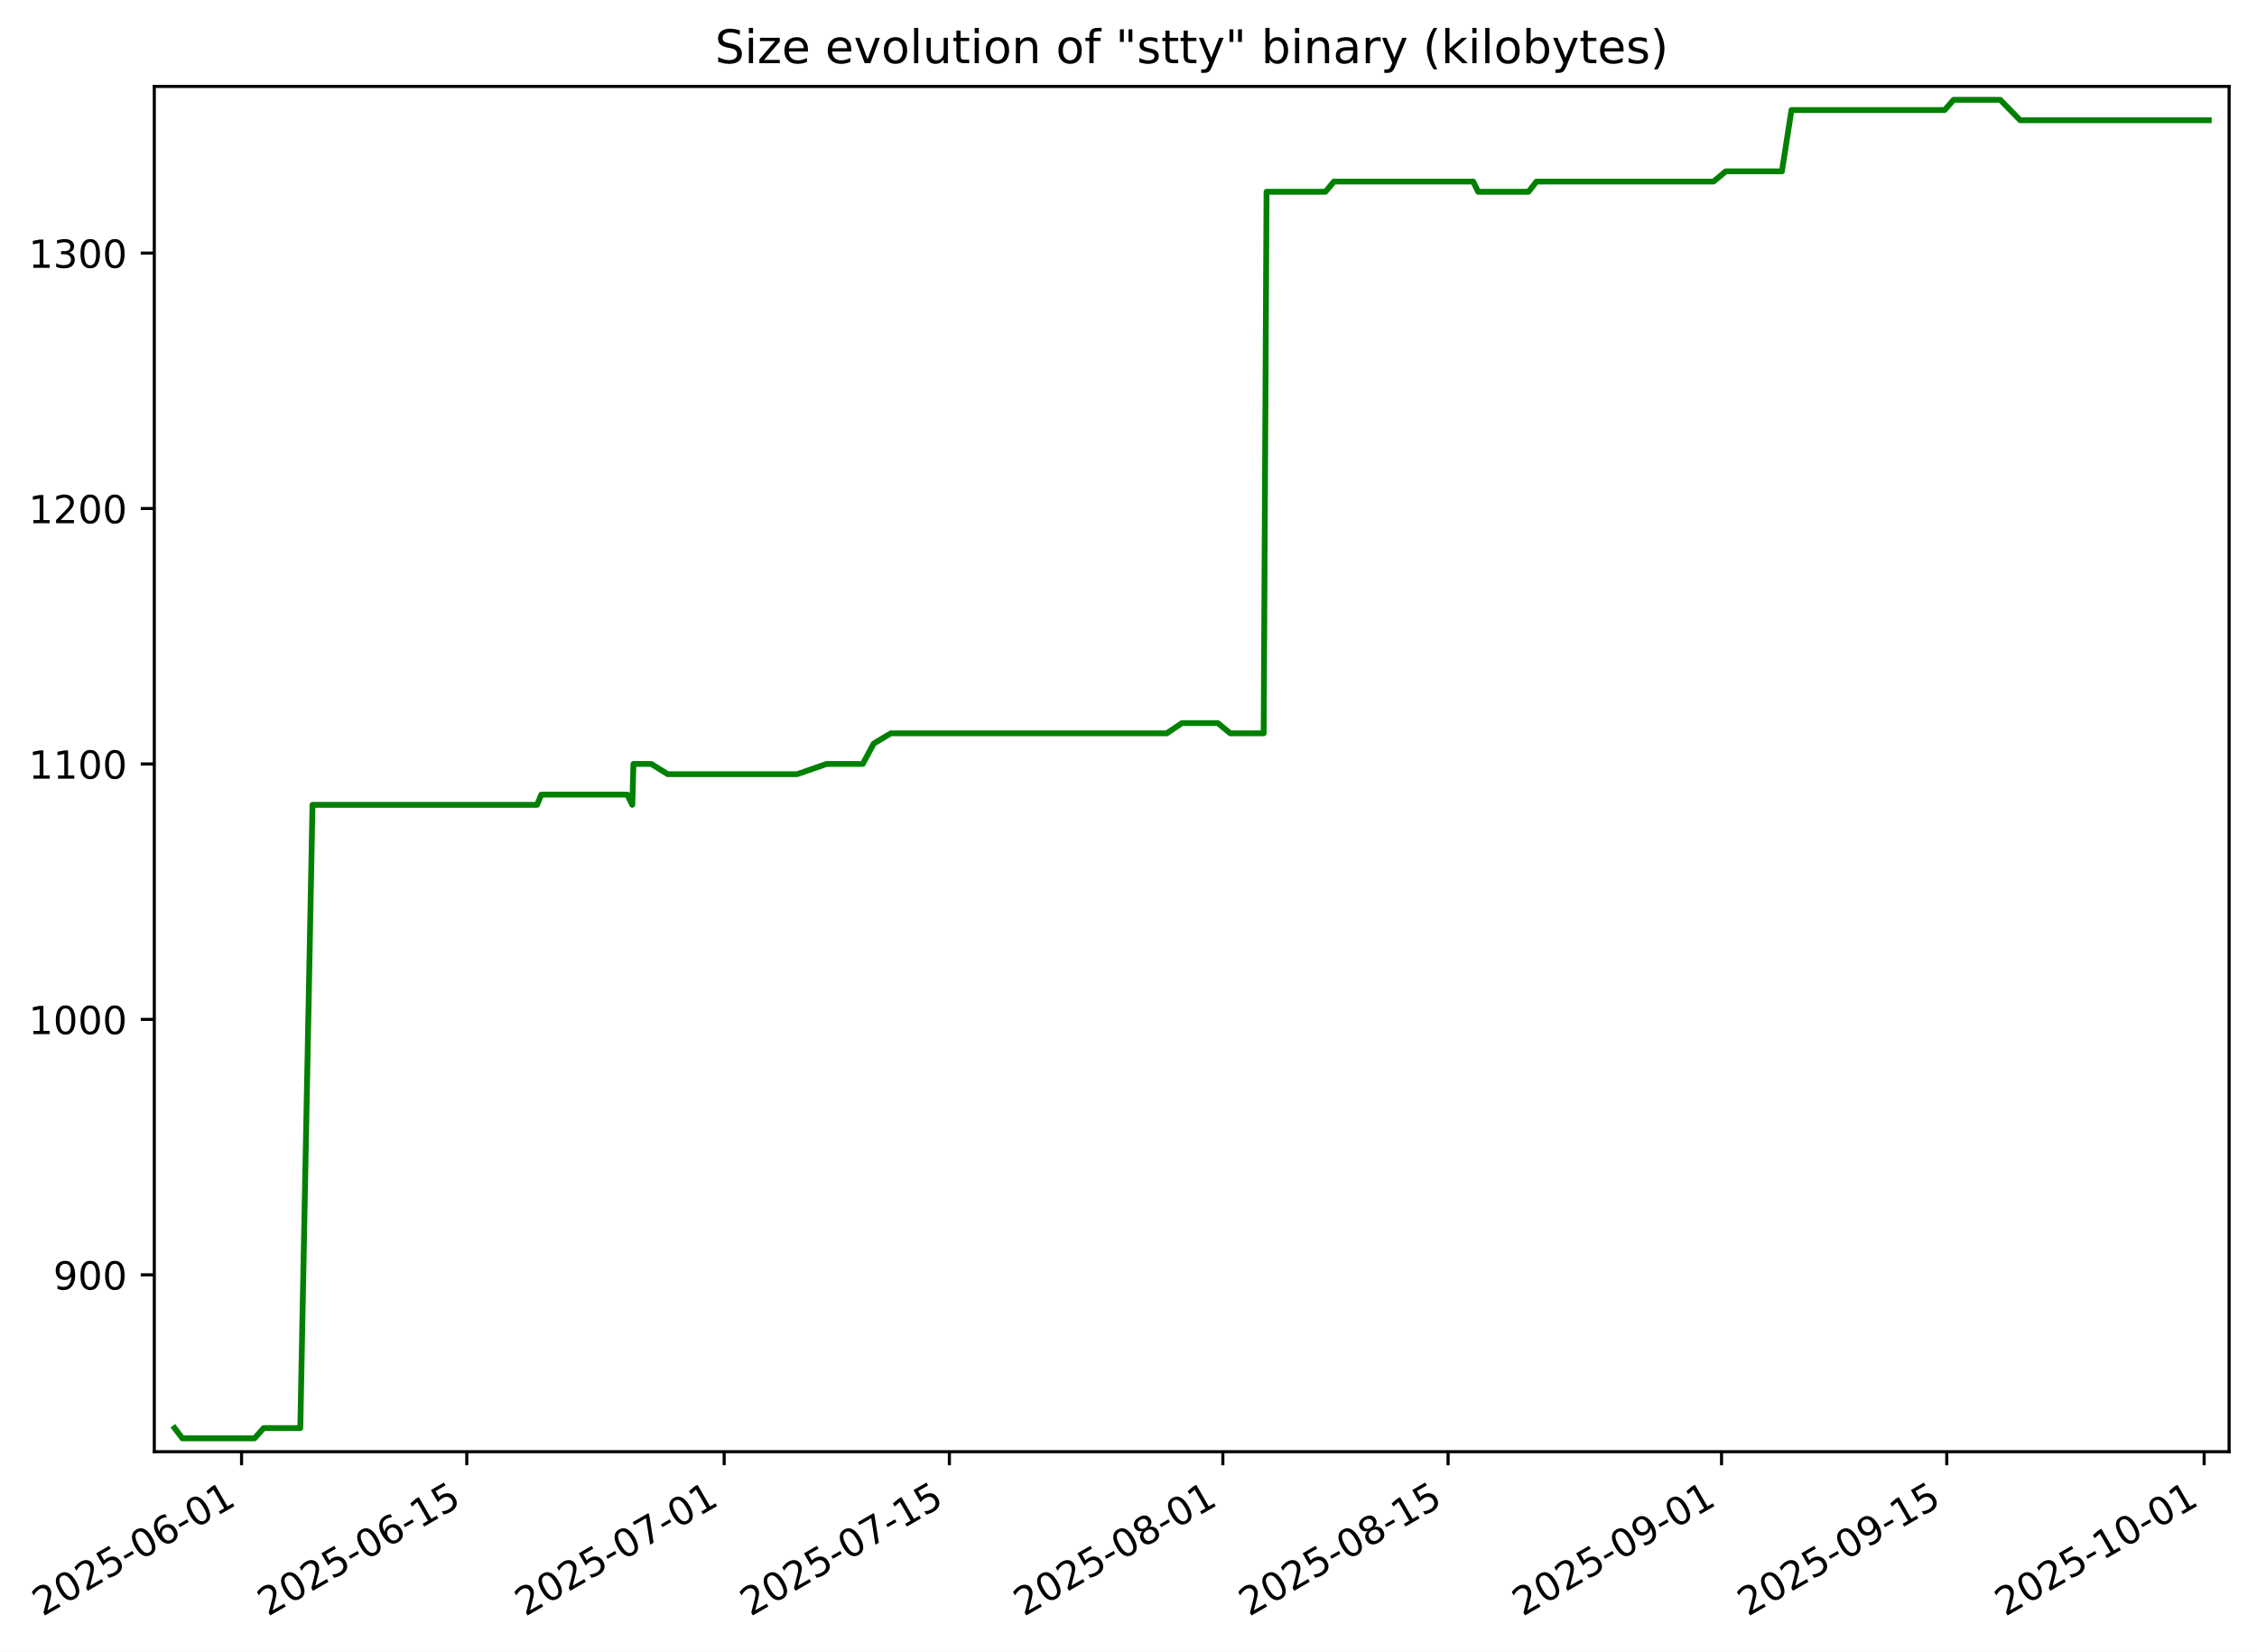
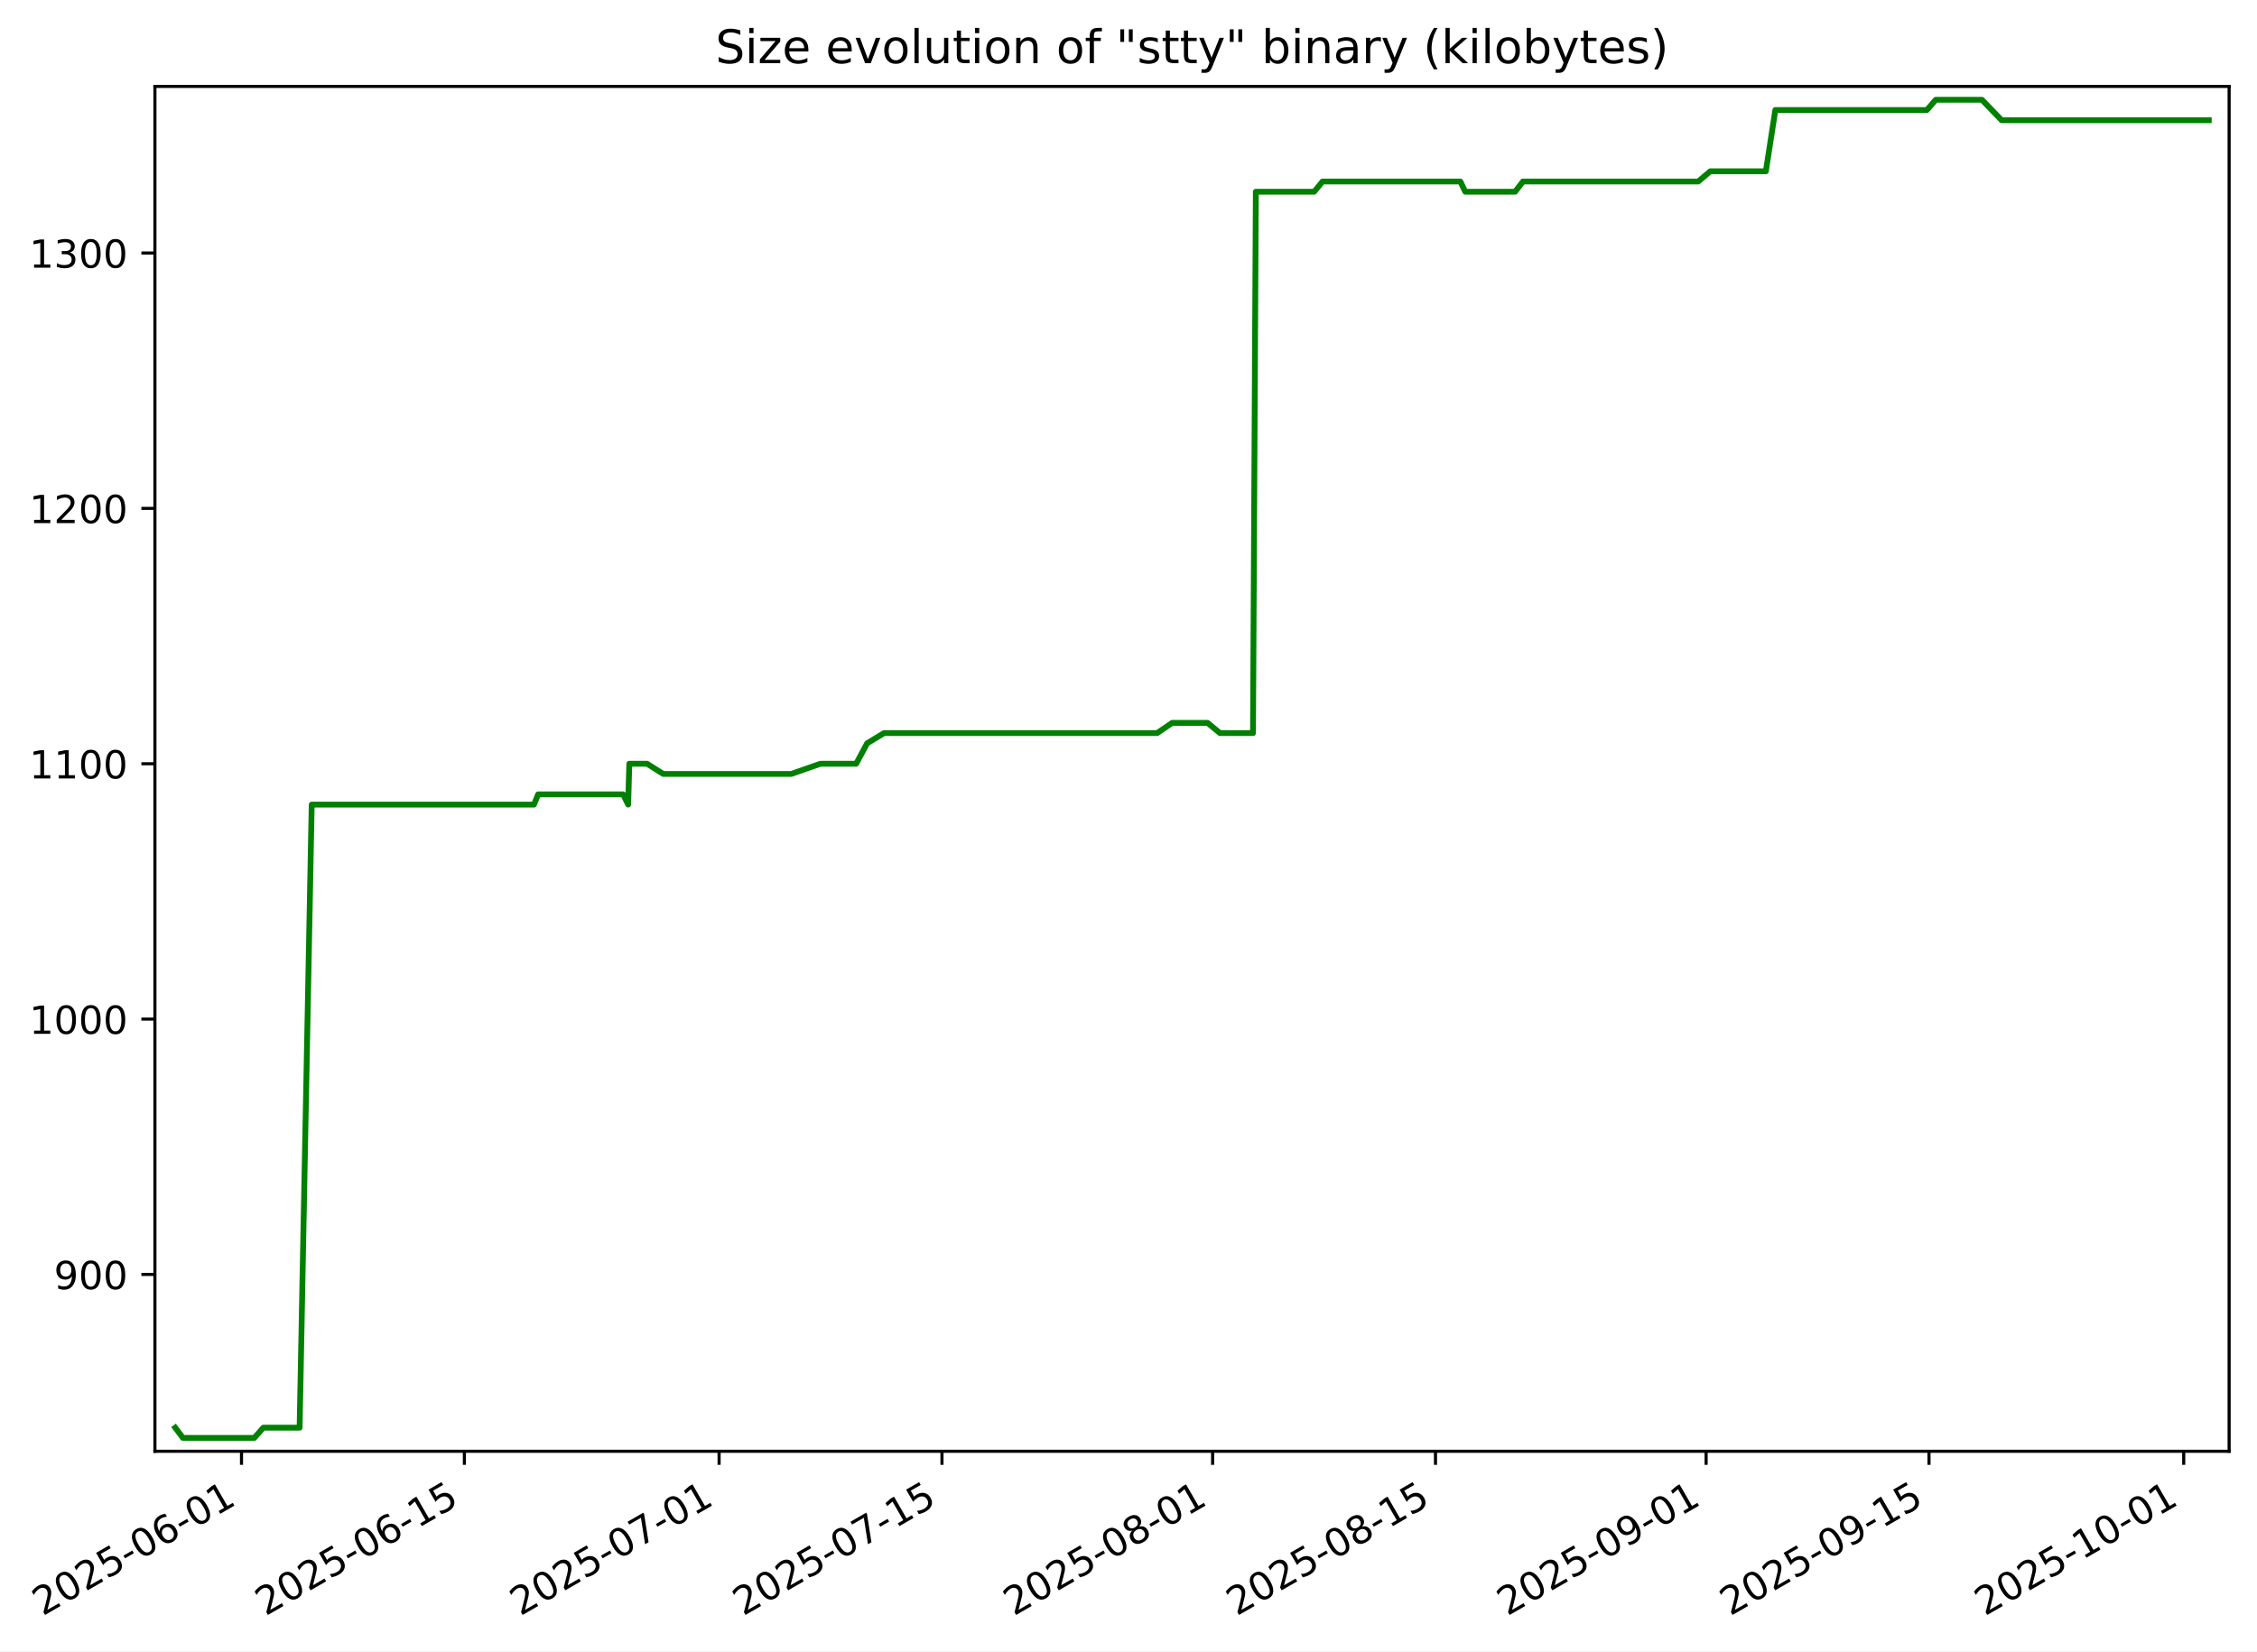
- <svg xmlns="http://www.w3.org/2000/svg" xmlns:xlink="http://www.w3.org/1999/xlink" width="582.715pt" height="426.469pt" viewBox="0 0 582.715 426.469" version="1.1">
+ <svg xmlns="http://www.w3.org/2000/svg" xmlns:xlink="http://www.w3.org/1999/xlink" width="582.889pt" height="426.469pt" viewBox="0 0 582.889 426.469" version="1.1">
  <defs>
    <style type="text/css">*{stroke-linejoin: round; stroke-linecap: butt}</style>
  </defs>
  <g id="figure_1">
    <g id="patch_1">
-       <path d="M 0 426.469  L 582.715 426.469  L 582.715 0  L 0 0  z " style="fill: #ffffff" />
+       <path d="M 0 426.469  L 582.889 426.469  L 582.889 0  L 0 0  z " style="fill: #ffffff" />
    </g>
    <g id="axes_1">
      <g id="patch_2">
-         <path d="M 39.835 374.83  L 575.515 374.83  L 575.515 22.318  L 39.835 22.318  z " style="fill: #ffffff" />
+         <path d="M 40.009 374.83  L 575.689 374.83  L 575.689 22.318  L 40.009 22.318  z " style="fill: #ffffff" />
      </g>
      <g id="matplotlib.axis_1">
        <g id="xtick_1">
          <g id="line2d_1">
            <defs>
-               <path id="m478eb60ca6" d="M 0 0  L 0 3.5  " style="stroke: #000000; stroke-width: 0.8" />
+               <path id="m36445588e8" d="M 0 0  L 0 3.5  " style="stroke: #000000; stroke-width: 0.8" />
            </defs>
            <g>
-               <use xlink:href="#m478eb60ca6" x="62.369" y="374.83" style="stroke: #000000; stroke-width: 0.8" />
+               <use xlink:href="#m36445588e8" x="62.369" y="374.83" style="stroke: #000000; stroke-width: 0.8" />
            </g>
          </g>
          <g id="text_1">
            <g transform="translate(10.99922 417.4684) rotate(-30) scale(0.1 -0.1)">
              <defs>
                <path id="DejaVuSans-32" d="M 1228 531  L 3431 531  L 3431 0  L 469 0  L 469 531  Q 828 903 1448 1529  Q 2069 2156 2228 2338  Q 2531 2678 2651 2914  Q 2772 3150 2772 3378  Q 2772 3750 2511 3984  Q 2250 4219 1831 4219  Q 1534 4219 1204 4116  Q 875 4013 500 3803  L 500 4441  Q 881 4594 1212 4672  Q 1544 4750 1819 4750  Q 2544 4750 2975 4387  Q 3406 4025 3406 3419  Q 3406 3131 3298 2873  Q 3191 2616 2906 2266  Q 2828 2175 2409 1742  Q 1991 1309 1228 531  z " transform="scale(0.015625)" />
                <path id="DejaVuSans-30" d="M 2034 4250  Q 1547 4250 1301 3770  Q 1056 3291 1056 2328  Q 1056 1369 1301 889  Q 1547 409 2034 409  Q 2525 409 2770 889  Q 3016 1369 3016 2328  Q 3016 3291 2770 3770  Q 2525 4250 2034 4250  z M 2034 4750  Q 2819 4750 3233 4129  Q 3647 3509 3647 2328  Q 3647 1150 3233 529  Q 2819 -91 2034 -91  Q 1250 -91 836 529  Q 422 1150 422 2328  Q 422 3509 836 4129  Q 1250 4750 2034 4750  z " transform="scale(0.015625)" />
                <path id="DejaVuSans-35" d="M 691 4666  L 3169 4666  L 3169 4134  L 1269 4134  L 1269 2991  Q 1406 3038 1543 3061  Q 1681 3084 1819 3084  Q 2600 3084 3056 2656  Q 3513 2228 3513 1497  Q 3513 744 3044 326  Q 2575 -91 1722 -91  Q 1428 -91 1123 -41  Q 819 9 494 109  L 494 744  Q 775 591 1075 516  Q 1375 441 1709 441  Q 2250 441 2565 725  Q 2881 1009 2881 1497  Q 2881 1984 2565 2268  Q 2250 2553 1709 2553  Q 1456 2553 1204 2497  Q 953 2441 691 2322  L 691 4666  z " transform="scale(0.015625)" />
                <path id="DejaVuSans-2d" d="M 313 2009  L 1997 2009  L 1997 1497  L 313 1497  L 313 2009  z " transform="scale(0.015625)" />
                <path id="DejaVuSans-36" d="M 2113 2584  Q 1688 2584 1439 2293  Q 1191 2003 1191 1497  Q 1191 994 1439 701  Q 1688 409 2113 409  Q 2538 409 2786 701  Q 3034 994 3034 1497  Q 3034 2003 2786 2293  Q 2538 2584 2113 2584  z M 3366 4563  L 3366 3988  Q 3128 4100 2886 4159  Q 2644 4219 2406 4219  Q 1781 4219 1451 3797  Q 1122 3375 1075 2522  Q 1259 2794 1537 2939  Q 1816 3084 2150 3084  Q 2853 3084 3261 2657  Q 3669 2231 3669 1497  Q 3669 778 3244 343  Q 2819 -91 2113 -91  Q 1303 -91 875 529  Q 447 1150 447 2328  Q 447 3434 972 4092  Q 1497 4750 2381 4750  Q 2619 4750 2861 4703  Q 3103 4656 3366 4563  z " transform="scale(0.015625)" />
                <path id="DejaVuSans-31" d="M 794 531  L 1825 531  L 1825 4091  L 703 3866  L 703 4441  L 1819 4666  L 2450 4666  L 2450 531  L 3481 531  L 3481 0  L 794 0  L 794 531  z " transform="scale(0.015625)" />
              </defs>
              <use xlink:href="#DejaVuSans-32" />
              <use xlink:href="#DejaVuSans-30" x="63.623" />
              <use xlink:href="#DejaVuSans-32" x="127.246" />
              <use xlink:href="#DejaVuSans-35" x="190.869" />
              <use xlink:href="#DejaVuSans-2d" x="254.492" />
              <use xlink:href="#DejaVuSans-30" x="290.576" />
              <use xlink:href="#DejaVuSans-36" x="354.199" />
              <use xlink:href="#DejaVuSans-2d" x="417.822" />
              <use xlink:href="#DejaVuSans-30" x="453.906" />
              <use xlink:href="#DejaVuSans-31" x="517.529" />
            </g>
          </g>
        </g>
        <g id="xtick_2">
          <g id="line2d_2">
            <g>
-               <use xlink:href="#m478eb60ca6" x="120.515" y="374.83" style="stroke: #000000; stroke-width: 0.8" />
+               <use xlink:href="#m36445588e8" x="119.929" y="374.83" style="stroke: #000000; stroke-width: 0.8" />
            </g>
          </g>
          <g id="text_2">
-             <g transform="translate(69.14521 417.4684) rotate(-30) scale(0.1 -0.1)">
+             <g transform="translate(68.55934 417.4684) rotate(-30) scale(0.1 -0.1)">
              <use xlink:href="#DejaVuSans-32" />
              <use xlink:href="#DejaVuSans-30" x="63.623" />
              <use xlink:href="#DejaVuSans-32" x="127.246" />
              <use xlink:href="#DejaVuSans-35" x="190.869" />
              <use xlink:href="#DejaVuSans-2d" x="254.492" />
              <use xlink:href="#DejaVuSans-30" x="290.576" />
              <use xlink:href="#DejaVuSans-36" x="354.199" />
              <use xlink:href="#DejaVuSans-2d" x="417.822" />
              <use xlink:href="#DejaVuSans-31" x="453.906" />
              <use xlink:href="#DejaVuSans-35" x="517.529" />
            </g>
          </g>
        </g>
        <g id="xtick_3">
          <g id="line2d_3">
            <g>
-               <use xlink:href="#m478eb60ca6" x="186.967" y="374.83" style="stroke: #000000; stroke-width: 0.8" />
+               <use xlink:href="#m36445588e8" x="185.712" y="374.83" style="stroke: #000000; stroke-width: 0.8" />
            </g>
          </g>
          <g id="text_3">
-             <g transform="translate(135.5978 417.4684) rotate(-30) scale(0.1 -0.1)">
+             <g transform="translate(134.3423 417.4684) rotate(-30) scale(0.1 -0.1)">
              <defs>
                <path id="DejaVuSans-37" d="M 525 4666  L 3525 4666  L 3525 4397  L 1831 0  L 1172 0  L 2766 4134  L 525 4134  L 525 4666  z " transform="scale(0.015625)" />
              </defs>
              <use xlink:href="#DejaVuSans-32" />
              <use xlink:href="#DejaVuSans-30" x="63.623" />
              <use xlink:href="#DejaVuSans-32" x="127.246" />
              <use xlink:href="#DejaVuSans-35" x="190.869" />
              <use xlink:href="#DejaVuSans-2d" x="254.492" />
              <use xlink:href="#DejaVuSans-30" x="290.576" />
              <use xlink:href="#DejaVuSans-37" x="354.199" />
              <use xlink:href="#DejaVuSans-2d" x="417.822" />
              <use xlink:href="#DejaVuSans-30" x="453.906" />
              <use xlink:href="#DejaVuSans-31" x="517.529" />
            </g>
          </g>
        </g>
        <g id="xtick_4">
          <g id="line2d_4">
            <g>
-               <use xlink:href="#m478eb60ca6" x="245.113" y="374.83" style="stroke: #000000; stroke-width: 0.8" />
+               <use xlink:href="#m36445588e8" x="243.272" y="374.83" style="stroke: #000000; stroke-width: 0.8" />
            </g>
          </g>
          <g id="text_4">
-             <g transform="translate(193.7438 417.4684) rotate(-30) scale(0.1 -0.1)">
+             <g transform="translate(191.9025 417.4684) rotate(-30) scale(0.1 -0.1)">
              <use xlink:href="#DejaVuSans-32" />
              <use xlink:href="#DejaVuSans-30" x="63.623" />
              <use xlink:href="#DejaVuSans-32" x="127.246" />
              <use xlink:href="#DejaVuSans-35" x="190.869" />
              <use xlink:href="#DejaVuSans-2d" x="254.492" />
              <use xlink:href="#DejaVuSans-30" x="290.576" />
              <use xlink:href="#DejaVuSans-37" x="354.199" />
              <use xlink:href="#DejaVuSans-2d" x="417.822" />
              <use xlink:href="#DejaVuSans-31" x="453.906" />
              <use xlink:href="#DejaVuSans-35" x="517.529" />
            </g>
          </g>
        </g>
        <g id="xtick_5">
          <g id="line2d_5">
            <g>
-               <use xlink:href="#m478eb60ca6" x="315.719" y="374.83" style="stroke: #000000; stroke-width: 0.8" />
+               <use xlink:href="#m36445588e8" x="313.166" y="374.83" style="stroke: #000000; stroke-width: 0.8" />
            </g>
          </g>
          <g id="text_5">
-             <g transform="translate(264.3496 417.4684) rotate(-30) scale(0.1 -0.1)">
+             <g transform="translate(261.7969 417.4684) rotate(-30) scale(0.1 -0.1)">
              <defs>
                <path id="DejaVuSans-38" d="M 2034 2216  Q 1584 2216 1326 1975  Q 1069 1734 1069 1313  Q 1069 891 1326 650  Q 1584 409 2034 409  Q 2484 409 2743 651  Q 3003 894 3003 1313  Q 3003 1734 2745 1975  Q 2488 2216 2034 2216  z M 1403 2484  Q 997 2584 770 2862  Q 544 3141 544 3541  Q 544 4100 942 4425  Q 1341 4750 2034 4750  Q 2731 4750 3128 4425  Q 3525 4100 3525 3541  Q 3525 3141 3298 2862  Q 3072 2584 2669 2484  Q 3125 2378 3379 2068  Q 3634 1759 3634 1313  Q 3634 634 3220 271  Q 2806 -91 2034 -91  Q 1263 -91 848 271  Q 434 634 434 1313  Q 434 1759 690 2068  Q 947 2378 1403 2484  z M 1172 3481  Q 1172 3119 1398 2916  Q 1625 2713 2034 2713  Q 2441 2713 2670 2916  Q 2900 3119 2900 3481  Q 2900 3844 2670 4047  Q 2441 4250 2034 4250  Q 1625 4250 1398 4047  Q 1172 3844 1172 3481  z " transform="scale(0.015625)" />
              </defs>
              <use xlink:href="#DejaVuSans-32" />
              <use xlink:href="#DejaVuSans-30" x="63.623" />
              <use xlink:href="#DejaVuSans-32" x="127.246" />
              <use xlink:href="#DejaVuSans-35" x="190.869" />
              <use xlink:href="#DejaVuSans-2d" x="254.492" />
              <use xlink:href="#DejaVuSans-30" x="290.576" />
              <use xlink:href="#DejaVuSans-38" x="354.199" />
              <use xlink:href="#DejaVuSans-2d" x="417.822" />
              <use xlink:href="#DejaVuSans-30" x="453.906" />
              <use xlink:href="#DejaVuSans-31" x="517.529" />
            </g>
          </g>
        </g>
        <g id="xtick_6">
          <g id="line2d_6">
            <g>
-               <use xlink:href="#m478eb60ca6" x="373.865" y="374.83" style="stroke: #000000; stroke-width: 0.8" />
+               <use xlink:href="#m36445588e8" x="370.726" y="374.83" style="stroke: #000000; stroke-width: 0.8" />
            </g>
          </g>
          <g id="text_6">
-             <g transform="translate(322.4956 417.4684) rotate(-30) scale(0.1 -0.1)">
+             <g transform="translate(319.357 417.4684) rotate(-30) scale(0.1 -0.1)">
              <use xlink:href="#DejaVuSans-32" />
              <use xlink:href="#DejaVuSans-30" x="63.623" />
              <use xlink:href="#DejaVuSans-32" x="127.246" />
              <use xlink:href="#DejaVuSans-35" x="190.869" />
              <use xlink:href="#DejaVuSans-2d" x="254.492" />
              <use xlink:href="#DejaVuSans-30" x="290.576" />
              <use xlink:href="#DejaVuSans-38" x="354.199" />
              <use xlink:href="#DejaVuSans-2d" x="417.822" />
              <use xlink:href="#DejaVuSans-31" x="453.906" />
              <use xlink:href="#DejaVuSans-35" x="517.529" />
            </g>
          </g>
        </g>
        <g id="xtick_7">
          <g id="line2d_7">
            <g>
-               <use xlink:href="#m478eb60ca6" x="444.471" y="374.83" style="stroke: #000000; stroke-width: 0.8" />
+               <use xlink:href="#m36445588e8" x="440.621" y="374.83" style="stroke: #000000; stroke-width: 0.8" />
            </g>
          </g>
          <g id="text_7">
-             <g transform="translate(393.1014 417.4684) rotate(-30) scale(0.1 -0.1)">
+             <g transform="translate(389.2514 417.4684) rotate(-30) scale(0.1 -0.1)">
              <defs>
                <path id="DejaVuSans-39" d="M 703 97  L 703 672  Q 941 559 1184 500  Q 1428 441 1663 441  Q 2288 441 2617 861  Q 2947 1281 2994 2138  Q 2813 1869 2534 1725  Q 2256 1581 1919 1581  Q 1219 1581 811 2004  Q 403 2428 403 3163  Q 403 3881 828 4315  Q 1253 4750 1959 4750  Q 2769 4750 3195 4129  Q 3622 3509 3622 2328  Q 3622 1225 3098 567  Q 2575 -91 1691 -91  Q 1453 -91 1209 -44  Q 966 3 703 97  z M 1959 2075  Q 2384 2075 2632 2365  Q 2881 2656 2881 3163  Q 2881 3666 2632 3958  Q 2384 4250 1959 4250  Q 1534 4250 1286 3958  Q 1038 3666 1038 3163  Q 1038 2656 1286 2365  Q 1534 2075 1959 2075  z " transform="scale(0.015625)" />
              </defs>
              <use xlink:href="#DejaVuSans-32" />
              <use xlink:href="#DejaVuSans-30" x="63.623" />
              <use xlink:href="#DejaVuSans-32" x="127.246" />
              <use xlink:href="#DejaVuSans-35" x="190.869" />
              <use xlink:href="#DejaVuSans-2d" x="254.492" />
              <use xlink:href="#DejaVuSans-30" x="290.576" />
              <use xlink:href="#DejaVuSans-39" x="354.199" />
              <use xlink:href="#DejaVuSans-2d" x="417.822" />
              <use xlink:href="#DejaVuSans-30" x="453.906" />
              <use xlink:href="#DejaVuSans-31" x="517.529" />
            </g>
          </g>
        </g>
        <g id="xtick_8">
          <g id="line2d_8">
            <g>
-               <use xlink:href="#m478eb60ca6" x="502.617" y="374.83" style="stroke: #000000; stroke-width: 0.8" />
+               <use xlink:href="#m36445588e8" x="498.181" y="374.83" style="stroke: #000000; stroke-width: 0.8" />
            </g>
          </g>
          <g id="text_8">
-             <g transform="translate(451.2474 417.4684) rotate(-30) scale(0.1 -0.1)">
+             <g transform="translate(446.8116 417.4684) rotate(-30) scale(0.1 -0.1)">
              <use xlink:href="#DejaVuSans-32" />
              <use xlink:href="#DejaVuSans-30" x="63.623" />
              <use xlink:href="#DejaVuSans-32" x="127.246" />
              <use xlink:href="#DejaVuSans-35" x="190.869" />
              <use xlink:href="#DejaVuSans-2d" x="254.492" />
              <use xlink:href="#DejaVuSans-30" x="290.576" />
              <use xlink:href="#DejaVuSans-39" x="354.199" />
              <use xlink:href="#DejaVuSans-2d" x="417.822" />
              <use xlink:href="#DejaVuSans-31" x="453.906" />
              <use xlink:href="#DejaVuSans-35" x="517.529" />
            </g>
          </g>
        </g>
        <g id="xtick_9">
          <g id="line2d_9">
            <g>
-               <use xlink:href="#m478eb60ca6" x="569.069" y="374.83" style="stroke: #000000; stroke-width: 0.8" />
+               <use xlink:href="#m36445588e8" x="563.964" y="374.83" style="stroke: #000000; stroke-width: 0.8" />
            </g>
          </g>
          <g id="text_9">
-             <g transform="translate(517.7 417.4684) rotate(-30) scale(0.1 -0.1)">
+             <g transform="translate(512.5946 417.4684) rotate(-30) scale(0.1 -0.1)">
              <use xlink:href="#DejaVuSans-32" />
              <use xlink:href="#DejaVuSans-30" x="63.623" />
              <use xlink:href="#DejaVuSans-32" x="127.246" />
              <use xlink:href="#DejaVuSans-35" x="190.869" />
              <use xlink:href="#DejaVuSans-2d" x="254.492" />
              <use xlink:href="#DejaVuSans-31" x="290.576" />
              <use xlink:href="#DejaVuSans-30" x="354.199" />
              <use xlink:href="#DejaVuSans-2d" x="417.822" />
              <use xlink:href="#DejaVuSans-30" x="453.906" />
              <use xlink:href="#DejaVuSans-31" x="517.529" />
            </g>
          </g>
        </g>
      </g>
      <g id="matplotlib.axis_2">
        <g id="ytick_1">
          <g id="line2d_10">
            <defs>
-               <path id="m5458a29405" d="M 0 0  L -3.5 0  " style="stroke: #000000; stroke-width: 0.8" />
+               <path id="m46b755932f" d="M 0 0  L -3.5 0  " style="stroke: #000000; stroke-width: 0.8" />
            </defs>
            <g>
-               <use xlink:href="#m5458a29405" x="39.835" y="329.163" style="stroke: #000000; stroke-width: 0.8" />
+               <use xlink:href="#m46b755932f" x="40.009" y="329.163" style="stroke: #000000; stroke-width: 0.8" />
            </g>
          </g>
          <g id="text_10">
-             <g transform="translate(13.74727 332.9627) scale(0.1 -0.1)">
+             <g transform="translate(13.9214 332.9627) scale(0.1 -0.1)">
              <use xlink:href="#DejaVuSans-39" />
              <use xlink:href="#DejaVuSans-30" x="63.623" />
              <use xlink:href="#DejaVuSans-30" x="127.246" />
            </g>
          </g>
        </g>
        <g id="ytick_2">
          <g id="line2d_11">
            <g>
-               <use xlink:href="#m5458a29405" x="39.835" y="263.209" style="stroke: #000000; stroke-width: 0.8" />
+               <use xlink:href="#m46b755932f" x="40.009" y="263.209" style="stroke: #000000; stroke-width: 0.8" />
            </g>
          </g>
          <g id="text_11">
-             <g transform="translate(7.38477 267.0085) scale(0.1 -0.1)">
+             <g transform="translate(7.558901 267.0085) scale(0.1 -0.1)">
              <use xlink:href="#DejaVuSans-31" />
              <use xlink:href="#DejaVuSans-30" x="63.623" />
              <use xlink:href="#DejaVuSans-30" x="127.246" />
              <use xlink:href="#DejaVuSans-30" x="190.869" />
            </g>
          </g>
        </g>
        <g id="ytick_3">
          <g id="line2d_12">
            <g>
-               <use xlink:href="#m5458a29405" x="39.835" y="197.255" style="stroke: #000000; stroke-width: 0.8" />
+               <use xlink:href="#m46b755932f" x="40.009" y="197.255" style="stroke: #000000; stroke-width: 0.8" />
            </g>
          </g>
          <g id="text_12">
-             <g transform="translate(7.38477 201.0543) scale(0.1 -0.1)">
+             <g transform="translate(7.558901 201.0543) scale(0.1 -0.1)">
              <use xlink:href="#DejaVuSans-31" />
              <use xlink:href="#DejaVuSans-31" x="63.623" />
              <use xlink:href="#DejaVuSans-30" x="127.246" />
              <use xlink:href="#DejaVuSans-30" x="190.869" />
            </g>
          </g>
        </g>
        <g id="ytick_4">
          <g id="line2d_13">
            <g>
-               <use xlink:href="#m5458a29405" x="39.835" y="131.301" style="stroke: #000000; stroke-width: 0.8" />
+               <use xlink:href="#m46b755932f" x="40.009" y="131.301" style="stroke: #000000; stroke-width: 0.8" />
            </g>
          </g>
          <g id="text_13">
-             <g transform="translate(7.38477 135.1001) scale(0.1 -0.1)">
+             <g transform="translate(7.558901 135.1001) scale(0.1 -0.1)">
              <use xlink:href="#DejaVuSans-31" />
              <use xlink:href="#DejaVuSans-32" x="63.623" />
              <use xlink:href="#DejaVuSans-30" x="127.246" />
              <use xlink:href="#DejaVuSans-30" x="190.869" />
            </g>
          </g>
        </g>
        <g id="ytick_5">
          <g id="line2d_14">
            <g>
-               <use xlink:href="#m5458a29405" x="39.835" y="65.347" style="stroke: #000000; stroke-width: 0.8" />
+               <use xlink:href="#m46b755932f" x="40.009" y="65.347" style="stroke: #000000; stroke-width: 0.8" />
            </g>
          </g>
          <g id="text_14">
-             <g transform="translate(7.38477 69.14586) scale(0.1 -0.1)">
+             <g transform="translate(7.558901 69.14586) scale(0.1 -0.1)">
              <defs>
                <path id="DejaVuSans-33" d="M 2597 2516  Q 3050 2419 3304 2112  Q 3559 1806 3559 1356  Q 3559 666 3084 287  Q 2609 -91 1734 -91  Q 1441 -91 1130 -33  Q 819 25 488 141  L 488 750  Q 750 597 1062 519  Q 1375 441 1716 441  Q 2309 441 2620 675  Q 2931 909 2931 1356  Q 2931 1769 2642 2001  Q 2353 2234 1838 2234  L 1294 2234  L 1294 2753  L 1863 2753  Q 2328 2753 2575 2939  Q 2822 3125 2822 3475  Q 2822 3834 2567 4026  Q 2313 4219 1838 4219  Q 1578 4219 1281 4162  Q 984 4106 628 3988  L 628 4550  Q 988 4650 1302 4700  Q 1616 4750 1894 4750  Q 2613 4750 3031 4423  Q 3450 4097 3450 3541  Q 3450 3153 3228 2886  Q 3006 2619 2597 2516  z " transform="scale(0.015625)" />
              </defs>
              <use xlink:href="#DejaVuSans-31" />
              <use xlink:href="#DejaVuSans-33" x="63.623" />
              <use xlink:href="#DejaVuSans-30" x="127.246" />
              <use xlink:href="#DejaVuSans-30" x="190.869" />
            </g>
          </g>
        </g>
      </g>
      <g id="line2d_15">
-         <path d="M 45.087 368.736  L 47.082 371.374  L 65.71 371.374  L 68.07 368.736  L 77.531 368.736  L 80.684 207.808  L 138.671 207.808  L 139.755 205.17  L 161.935 205.17  L 163.247 207.808  L 163.54 197.255  L 168.16 197.255  L 172.402 199.893  L 205.79 199.893  L 213.413 197.255  L 222.735 197.255  L 225.59 191.979  L 229.995 189.341  L 301.241 189.341  L 305.163 186.702  L 314.413 186.702  L 317.633 189.341  L 326.258 189.341  L 326.999 49.518  L 342.207 49.518  L 344.396 46.879  L 380.353 46.879  L 381.634 49.518  L 394.628 49.518  L 396.691 46.879  L 442.409 46.879  L 445.552 44.241  L 460.055 44.241  L 462.524 28.412  L 502.073 28.412  L 504.375 25.774  L 516.423 25.774  L 521.576 31.05  L 570.263 31.05  L 570.263 31.05  " clip-path="url(#p3e0ba0749b)" style="fill: none; stroke: #008000; stroke-width: 1.5; stroke-linecap: square" />
+         <path d="M 45.261 368.736  L 47.236 371.374  L 65.676 371.374  L 68.012 368.736  L 77.378 368.736  L 80.5 207.808  L 137.902 207.808  L 138.976 205.17  L 160.932 205.17  L 162.231 207.808  L 162.521 197.255  L 167.094 197.255  L 171.294 199.893  L 204.345 199.893  L 211.891 197.255  L 221.119 197.255  L 223.945 191.979  L 228.306 189.341  L 298.834 189.341  L 302.717 186.702  L 311.873 186.702  L 315.061 189.341  L 323.599 189.341  L 324.332 49.518  L 339.387 49.518  L 341.554 46.879  L 377.149 46.879  L 378.417 49.518  L 391.28 49.518  L 393.322 46.879  L 438.58 46.879  L 441.691 44.241  L 456.048 44.241  L 458.493 28.412  L 497.642 28.412  L 499.921 25.774  L 511.848 25.774  L 516.949 31.05  L 570.437 31.05  L 570.437 31.05  " clip-path="url(#p0b53ef73a6)" style="fill: none; stroke: #008000; stroke-width: 1.5; stroke-linecap: square" />
      </g>
      <g id="patch_3">
-         <path d="M 39.835 374.83  L 39.835 22.318  " style="fill: none; stroke: #000000; stroke-width: 0.8; stroke-linejoin: miter; stroke-linecap: square" />
+         <path d="M 40.009 374.83  L 40.009 22.318  " style="fill: none; stroke: #000000; stroke-width: 0.8; stroke-linejoin: miter; stroke-linecap: square" />
      </g>
      <g id="patch_4">
-         <path d="M 575.515 374.83  L 575.515 22.318  " style="fill: none; stroke: #000000; stroke-width: 0.8; stroke-linejoin: miter; stroke-linecap: square" />
+         <path d="M 575.689 374.83  L 575.689 22.318  " style="fill: none; stroke: #000000; stroke-width: 0.8; stroke-linejoin: miter; stroke-linecap: square" />
      </g>
      <g id="patch_5">
-         <path d="M 39.835 374.83  L 575.515 374.83  " style="fill: none; stroke: #000000; stroke-width: 0.8; stroke-linejoin: miter; stroke-linecap: square" />
+         <path d="M 40.009 374.83  L 575.689 374.83  " style="fill: none; stroke: #000000; stroke-width: 0.8; stroke-linejoin: miter; stroke-linecap: square" />
      </g>
      <g id="patch_6">
-         <path d="M 39.835 22.318  L 575.515 22.318  " style="fill: none; stroke: #000000; stroke-width: 0.8; stroke-linejoin: miter; stroke-linecap: square" />
+         <path d="M 40.009 22.318  L 575.689 22.318  " style="fill: none; stroke: #000000; stroke-width: 0.8; stroke-linejoin: miter; stroke-linecap: square" />
      </g>
      <g id="text_15">
-         <g transform="translate(184.5979 16.31812) scale(0.12 -0.12)">
+         <g transform="translate(184.772 16.31812) scale(0.12 -0.12)">
          <defs>
            <path id="DejaVuSans-53" d="M 3425 4513  L 3425 3897  Q 3066 4069 2747 4153  Q 2428 4238 2131 4238  Q 1616 4238 1336 4038  Q 1056 3838 1056 3469  Q 1056 3159 1242 3001  Q 1428 2844 1947 2747  L 2328 2669  Q 3034 2534 3370 2195  Q 3706 1856 3706 1288  Q 3706 609 3251 259  Q 2797 -91 1919 -91  Q 1588 -91 1214 -16  Q 841 59 441 206  L 441 856  Q 825 641 1194 531  Q 1563 422 1919 422  Q 2459 422 2753 634  Q 3047 847 3047 1241  Q 3047 1584 2836 1778  Q 2625 1972 2144 2069  L 1759 2144  Q 1053 2284 737 2584  Q 422 2884 422 3419  Q 422 4038 858 4394  Q 1294 4750 2059 4750  Q 2388 4750 2728 4690  Q 3069 4631 3425 4513  z " transform="scale(0.015625)" />
            <path id="DejaVuSans-69" d="M 603 3500  L 1178 3500  L 1178 0  L 603 0  L 603 3500  z M 603 4863  L 1178 4863  L 1178 4134  L 603 4134  L 603 4863  z " transform="scale(0.015625)" />
            <path id="DejaVuSans-7a" d="M 353 3500  L 3084 3500  L 3084 2975  L 922 459  L 3084 459  L 3084 0  L 275 0  L 275 525  L 2438 3041  L 353 3041  L 353 3500  z " transform="scale(0.015625)" />
            <path id="DejaVuSans-65" d="M 3597 1894  L 3597 1613  L 953 1613  Q 991 1019 1311 708  Q 1631 397 2203 397  Q 2534 397 2845 478  Q 3156 559 3463 722  L 3463 178  Q 3153 47 2828 -22  Q 2503 -91 2169 -91  Q 1331 -91 842 396  Q 353 884 353 1716  Q 353 2575 817 3079  Q 1281 3584 2069 3584  Q 2775 3584 3186 3129  Q 3597 2675 3597 1894  z M 3022 2063  Q 3016 2534 2758 2815  Q 2500 3097 2075 3097  Q 1594 3097 1305 2825  Q 1016 2553 972 2059  L 3022 2063  z " transform="scale(0.015625)" />
            <path id="DejaVuSans-20" transform="scale(0.015625)" />
            <path id="DejaVuSans-76" d="M 191 3500  L 800 3500  L 1894 563  L 2988 3500  L 3597 3500  L 2284 0  L 1503 0  L 191 3500  z " transform="scale(0.015625)" />
            <path id="DejaVuSans-6f" d="M 1959 3097  Q 1497 3097 1228 2736  Q 959 2375 959 1747  Q 959 1119 1226 758  Q 1494 397 1959 397  Q 2419 397 2687 759  Q 2956 1122 2956 1747  Q 2956 2369 2687 2733  Q 2419 3097 1959 3097  z M 1959 3584  Q 2709 3584 3137 3096  Q 3566 2609 3566 1747  Q 3566 888 3137 398  Q 2709 -91 1959 -91  Q 1206 -91 779 398  Q 353 888 353 1747  Q 353 2609 779 3096  Q 1206 3584 1959 3584  z " transform="scale(0.015625)" />
            <path id="DejaVuSans-6c" d="M 603 4863  L 1178 4863  L 1178 0  L 603 0  L 603 4863  z " transform="scale(0.015625)" />
            <path id="DejaVuSans-75" d="M 544 1381  L 544 3500  L 1119 3500  L 1119 1403  Q 1119 906 1312 657  Q 1506 409 1894 409  Q 2359 409 2629 706  Q 2900 1003 2900 1516  L 2900 3500  L 3475 3500  L 3475 0  L 2900 0  L 2900 538  Q 2691 219 2414 64  Q 2138 -91 1772 -91  Q 1169 -91 856 284  Q 544 659 544 1381  z M 1991 3584  L 1991 3584  z " transform="scale(0.015625)" />
            <path id="DejaVuSans-74" d="M 1172 4494  L 1172 3500  L 2356 3500  L 2356 3053  L 1172 3053  L 1172 1153  Q 1172 725 1289 603  Q 1406 481 1766 481  L 2356 481  L 2356 0  L 1766 0  Q 1100 0 847 248  Q 594 497 594 1153  L 594 3053  L 172 3053  L 172 3500  L 594 3500  L 594 4494  L 1172 4494  z " transform="scale(0.015625)" />
            <path id="DejaVuSans-6e" d="M 3513 2113  L 3513 0  L 2938 0  L 2938 2094  Q 2938 2591 2744 2837  Q 2550 3084 2163 3084  Q 1697 3084 1428 2787  Q 1159 2491 1159 1978  L 1159 0  L 581 0  L 581 3500  L 1159 3500  L 1159 2956  Q 1366 3272 1645 3428  Q 1925 3584 2291 3584  Q 2894 3584 3203 3211  Q 3513 2838 3513 2113  z " transform="scale(0.015625)" />
            <path id="DejaVuSans-66" d="M 2375 4863  L 2375 4384  L 1825 4384  Q 1516 4384 1395 4259  Q 1275 4134 1275 3809  L 1275 3500  L 2222 3500  L 2222 3053  L 1275 3053  L 1275 0  L 697 0  L 697 3053  L 147 3053  L 147 3500  L 697 3500  L 697 3744  Q 697 4328 969 4595  Q 1241 4863 1831 4863  L 2375 4863  z " transform="scale(0.015625)" />
            <path id="DejaVuSans-22" d="M 1147 4666  L 1147 2931  L 616 2931  L 616 4666  L 1147 4666  z M 2328 4666  L 2328 2931  L 1797 2931  L 1797 4666  L 2328 4666  z " transform="scale(0.015625)" />
            <path id="DejaVuSans-73" d="M 2834 3397  L 2834 2853  Q 2591 2978 2328 3040  Q 2066 3103 1784 3103  Q 1356 3103 1142 2972  Q 928 2841 928 2578  Q 928 2378 1081 2264  Q 1234 2150 1697 2047  L 1894 2003  Q 2506 1872 2764 1633  Q 3022 1394 3022 966  Q 3022 478 2636 193  Q 2250 -91 1575 -91  Q 1294 -91 989 -36  Q 684 19 347 128  L 347 722  Q 666 556 975 473  Q 1284 391 1588 391  Q 1994 391 2212 530  Q 2431 669 2431 922  Q 2431 1156 2273 1281  Q 2116 1406 1581 1522  L 1381 1569  Q 847 1681 609 1914  Q 372 2147 372 2553  Q 372 3047 722 3315  Q 1072 3584 1716 3584  Q 2034 3584 2315 3537  Q 2597 3491 2834 3397  z " transform="scale(0.015625)" />
            <path id="DejaVuSans-79" d="M 2059 -325  Q 1816 -950 1584 -1140  Q 1353 -1331 966 -1331  L 506 -1331  L 506 -850  L 844 -850  Q 1081 -850 1212 -737  Q 1344 -625 1503 -206  L 1606 56  L 191 3500  L 800 3500  L 1894 763  L 2988 3500  L 3597 3500  L 2059 -325  z " transform="scale(0.015625)" />
            <path id="DejaVuSans-62" d="M 3116 1747  Q 3116 2381 2855 2742  Q 2594 3103 2138 3103  Q 1681 3103 1420 2742  Q 1159 2381 1159 1747  Q 1159 1113 1420 752  Q 1681 391 2138 391  Q 2594 391 2855 752  Q 3116 1113 3116 1747  z M 1159 2969  Q 1341 3281 1617 3432  Q 1894 3584 2278 3584  Q 2916 3584 3314 3078  Q 3713 2572 3713 1747  Q 3713 922 3314 415  Q 2916 -91 2278 -91  Q 1894 -91 1617 61  Q 1341 213 1159 525  L 1159 0  L 581 0  L 581 4863  L 1159 4863  L 1159 2969  z " transform="scale(0.015625)" />
            <path id="DejaVuSans-61" d="M 2194 1759  Q 1497 1759 1228 1600  Q 959 1441 959 1056  Q 959 750 1161 570  Q 1363 391 1709 391  Q 2188 391 2477 730  Q 2766 1069 2766 1631  L 2766 1759  L 2194 1759  z M 3341 1997  L 3341 0  L 2766 0  L 2766 531  Q 2569 213 2275 61  Q 1981 -91 1556 -91  Q 1019 -91 701 211  Q 384 513 384 1019  Q 384 1609 779 1909  Q 1175 2209 1959 2209  L 2766 2209  L 2766 2266  Q 2766 2663 2505 2880  Q 2244 3097 1772 3097  Q 1472 3097 1187 3025  Q 903 2953 641 2809  L 641 3341  Q 956 3463 1253 3523  Q 1550 3584 1831 3584  Q 2591 3584 2966 3190  Q 3341 2797 3341 1997  z " transform="scale(0.015625)" />
            <path id="DejaVuSans-72" d="M 2631 2963  Q 2534 3019 2420 3045  Q 2306 3072 2169 3072  Q 1681 3072 1420 2755  Q 1159 2438 1159 1844  L 1159 0  L 581 0  L 581 3500  L 1159 3500  L 1159 2956  Q 1341 3275 1631 3429  Q 1922 3584 2338 3584  Q 2397 3584 2469 3576  Q 2541 3569 2628 3553  L 2631 2963  z " transform="scale(0.015625)" />
            <path id="DejaVuSans-28" d="M 1984 4856  Q 1566 4138 1362 3434  Q 1159 2731 1159 2009  Q 1159 1288 1364 580  Q 1569 -128 1984 -844  L 1484 -844  Q 1016 -109 783 600  Q 550 1309 550 2009  Q 550 2706 781 3412  Q 1013 4119 1484 4856  L 1984 4856  z " transform="scale(0.015625)" />
            <path id="DejaVuSans-6b" d="M 581 4863  L 1159 4863  L 1159 1991  L 2875 3500  L 3609 3500  L 1753 1863  L 3688 0  L 2938 0  L 1159 1709  L 1159 0  L 581 0  L 581 4863  z " transform="scale(0.015625)" />
            <path id="DejaVuSans-29" d="M 513 4856  L 1013 4856  Q 1481 4119 1714 3412  Q 1947 2706 1947 2009  Q 1947 1309 1714 600  Q 1481 -109 1013 -844  L 513 -844  Q 928 -128 1133 580  Q 1338 1288 1338 2009  Q 1338 2731 1133 3434  Q 928 4138 513 4856  z " transform="scale(0.015625)" />
          </defs>
          <use xlink:href="#DejaVuSans-53" />
          <use xlink:href="#DejaVuSans-69" x="63.477" />
          <use xlink:href="#DejaVuSans-7a" x="91.26" />
          <use xlink:href="#DejaVuSans-65" x="143.75" />
          <use xlink:href="#DejaVuSans-20" x="205.273" />
          <use xlink:href="#DejaVuSans-65" x="237.061" />
          <use xlink:href="#DejaVuSans-76" x="298.584" />
          <use xlink:href="#DejaVuSans-6f" x="357.764" />
          <use xlink:href="#DejaVuSans-6c" x="418.945" />
          <use xlink:href="#DejaVuSans-75" x="446.729" />
          <use xlink:href="#DejaVuSans-74" x="510.107" />
          <use xlink:href="#DejaVuSans-69" x="549.316" />
          <use xlink:href="#DejaVuSans-6f" x="577.1" />
          <use xlink:href="#DejaVuSans-6e" x="638.281" />
          <use xlink:href="#DejaVuSans-20" x="701.66" />
          <use xlink:href="#DejaVuSans-6f" x="733.447" />
          <use xlink:href="#DejaVuSans-66" x="794.629" />
          <use xlink:href="#DejaVuSans-20" x="829.834" />
          <use xlink:href="#DejaVuSans-22" x="861.621" />
          <use xlink:href="#DejaVuSans-73" x="907.617" />
          <use xlink:href="#DejaVuSans-74" x="959.717" />
          <use xlink:href="#DejaVuSans-74" x="998.926" />
          <use xlink:href="#DejaVuSans-79" x="1038.135" />
          <use xlink:href="#DejaVuSans-22" x="1097.314" />
          <use xlink:href="#DejaVuSans-20" x="1143.311" />
          <use xlink:href="#DejaVuSans-62" x="1175.098" />
          <use xlink:href="#DejaVuSans-69" x="1238.574" />
          <use xlink:href="#DejaVuSans-6e" x="1266.357" />
          <use xlink:href="#DejaVuSans-61" x="1329.736" />
          <use xlink:href="#DejaVuSans-72" x="1391.016" />
          <use xlink:href="#DejaVuSans-79" x="1432.129" />
          <use xlink:href="#DejaVuSans-20" x="1491.309" />
          <use xlink:href="#DejaVuSans-28" x="1523.096" />
          <use xlink:href="#DejaVuSans-6b" x="1562.109" />
          <use xlink:href="#DejaVuSans-69" x="1620.02" />
          <use xlink:href="#DejaVuSans-6c" x="1647.803" />
          <use xlink:href="#DejaVuSans-6f" x="1675.586" />
          <use xlink:href="#DejaVuSans-62" x="1736.768" />
          <use xlink:href="#DejaVuSans-79" x="1800.244" />
          <use xlink:href="#DejaVuSans-74" x="1859.424" />
          <use xlink:href="#DejaVuSans-65" x="1898.633" />
          <use xlink:href="#DejaVuSans-73" x="1960.156" />
          <use xlink:href="#DejaVuSans-29" x="2012.256" />
        </g>
      </g>
    </g>
  </g>
  <defs>
-     <clipPath id="p3e0ba0749b">
-       <rect x="39.835" y="22.318" width="535.68" height="352.512" />
+     <clipPath id="p0b53ef73a6">
+       <rect x="40.009" y="22.318" width="535.68" height="352.512" />
    </clipPath>
  </defs>
</svg>
